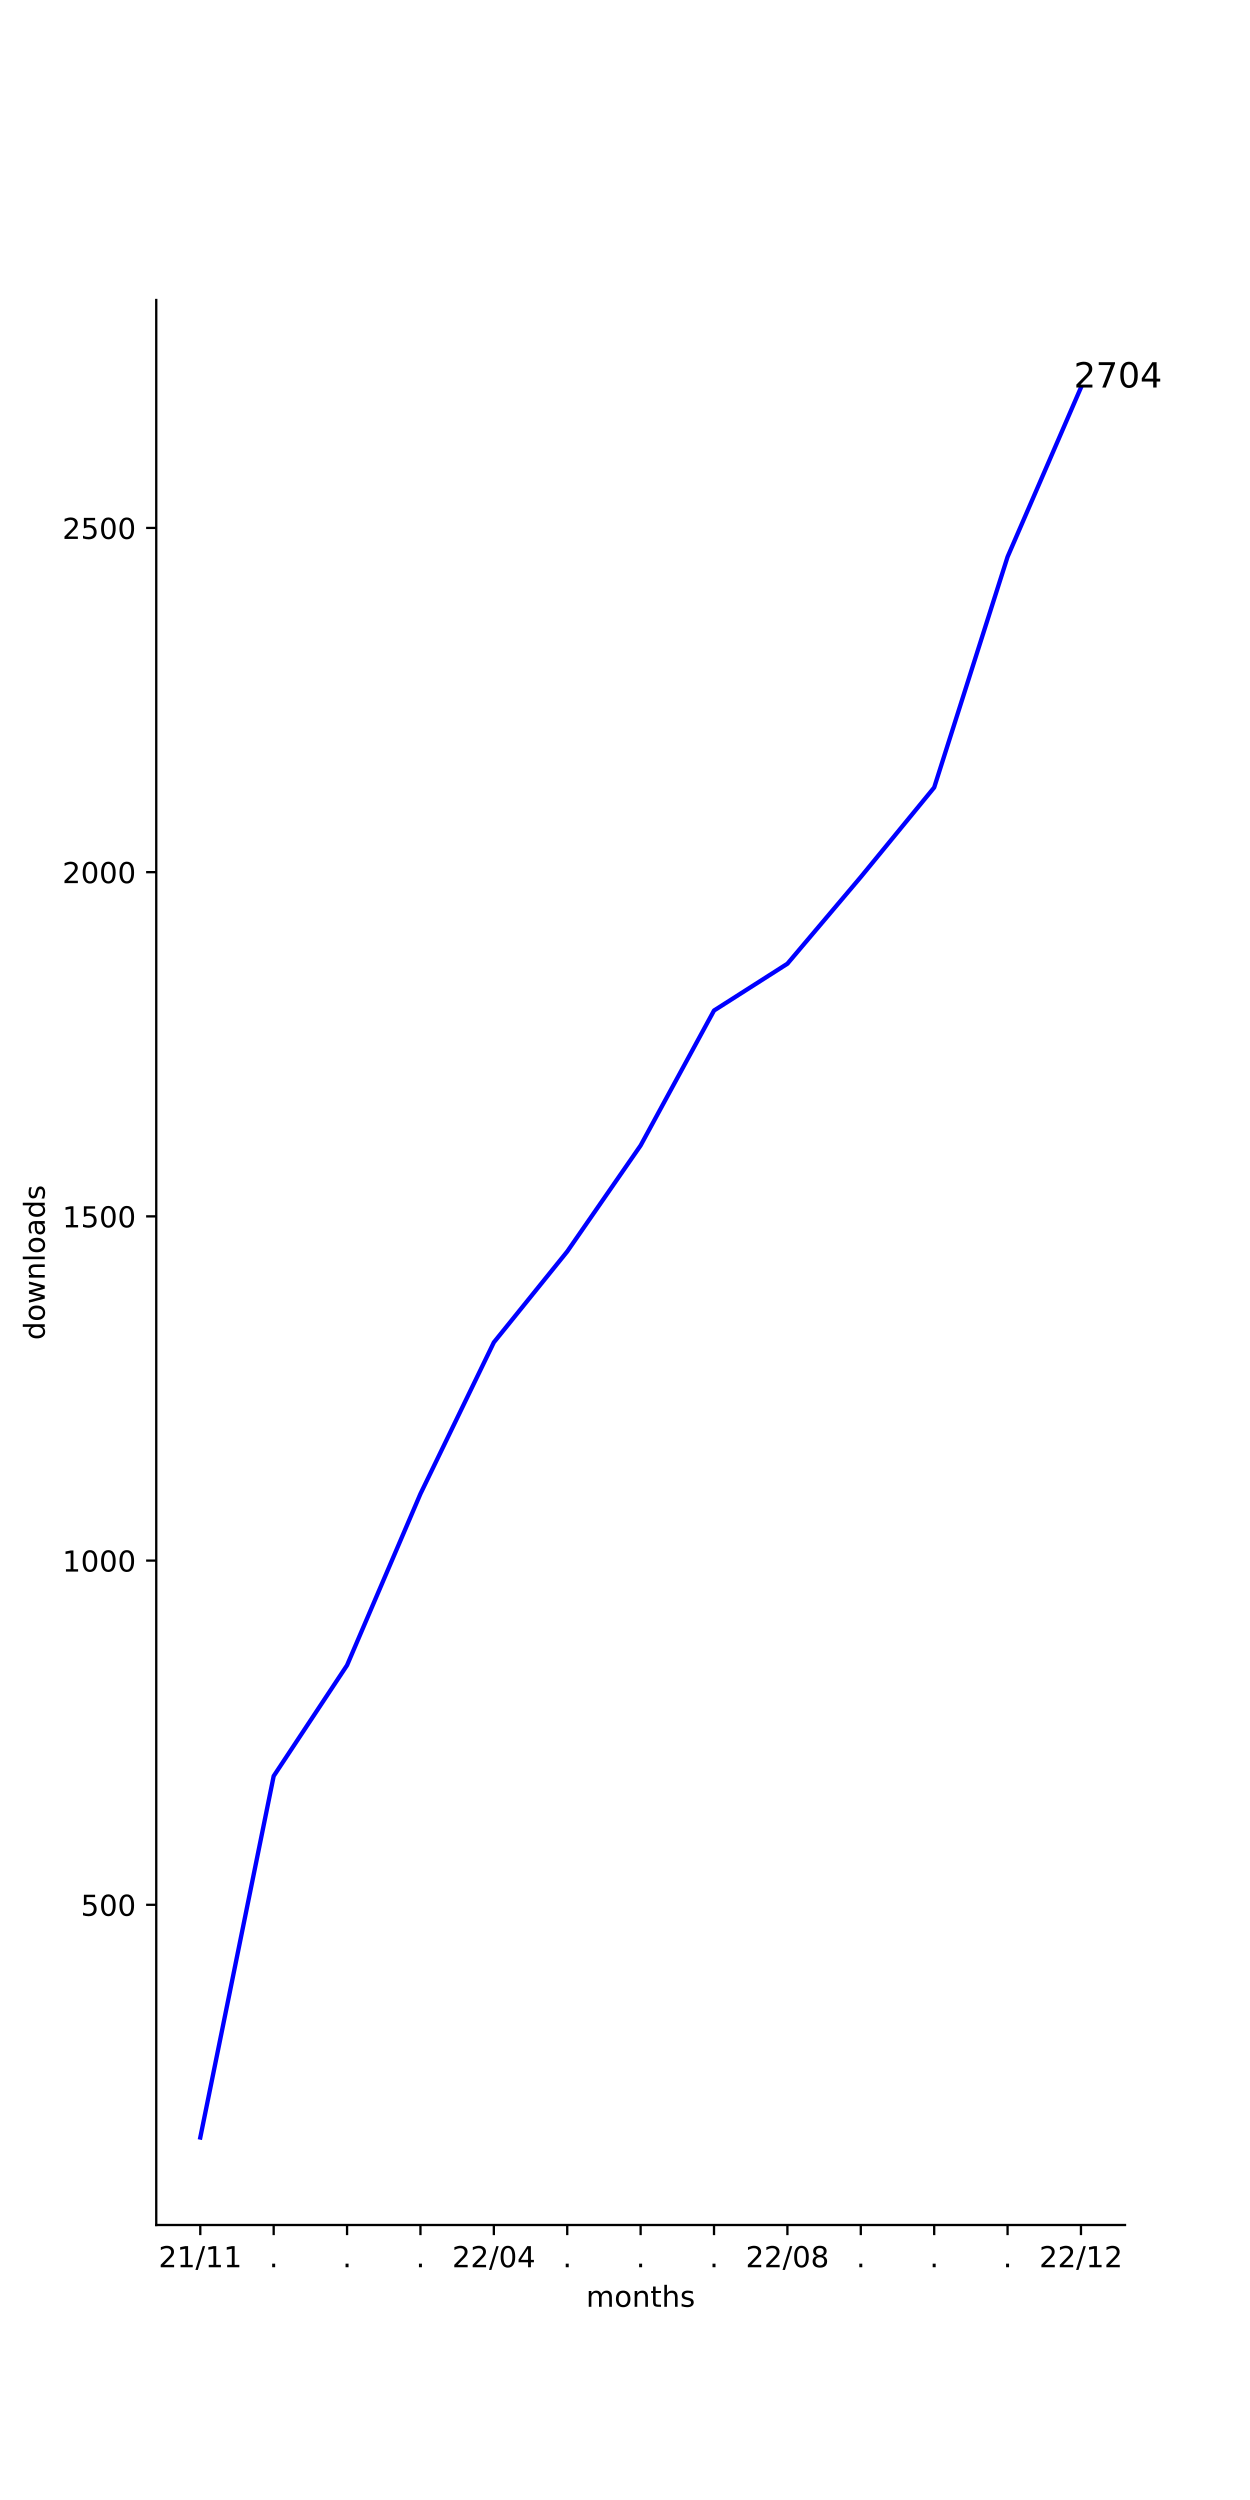
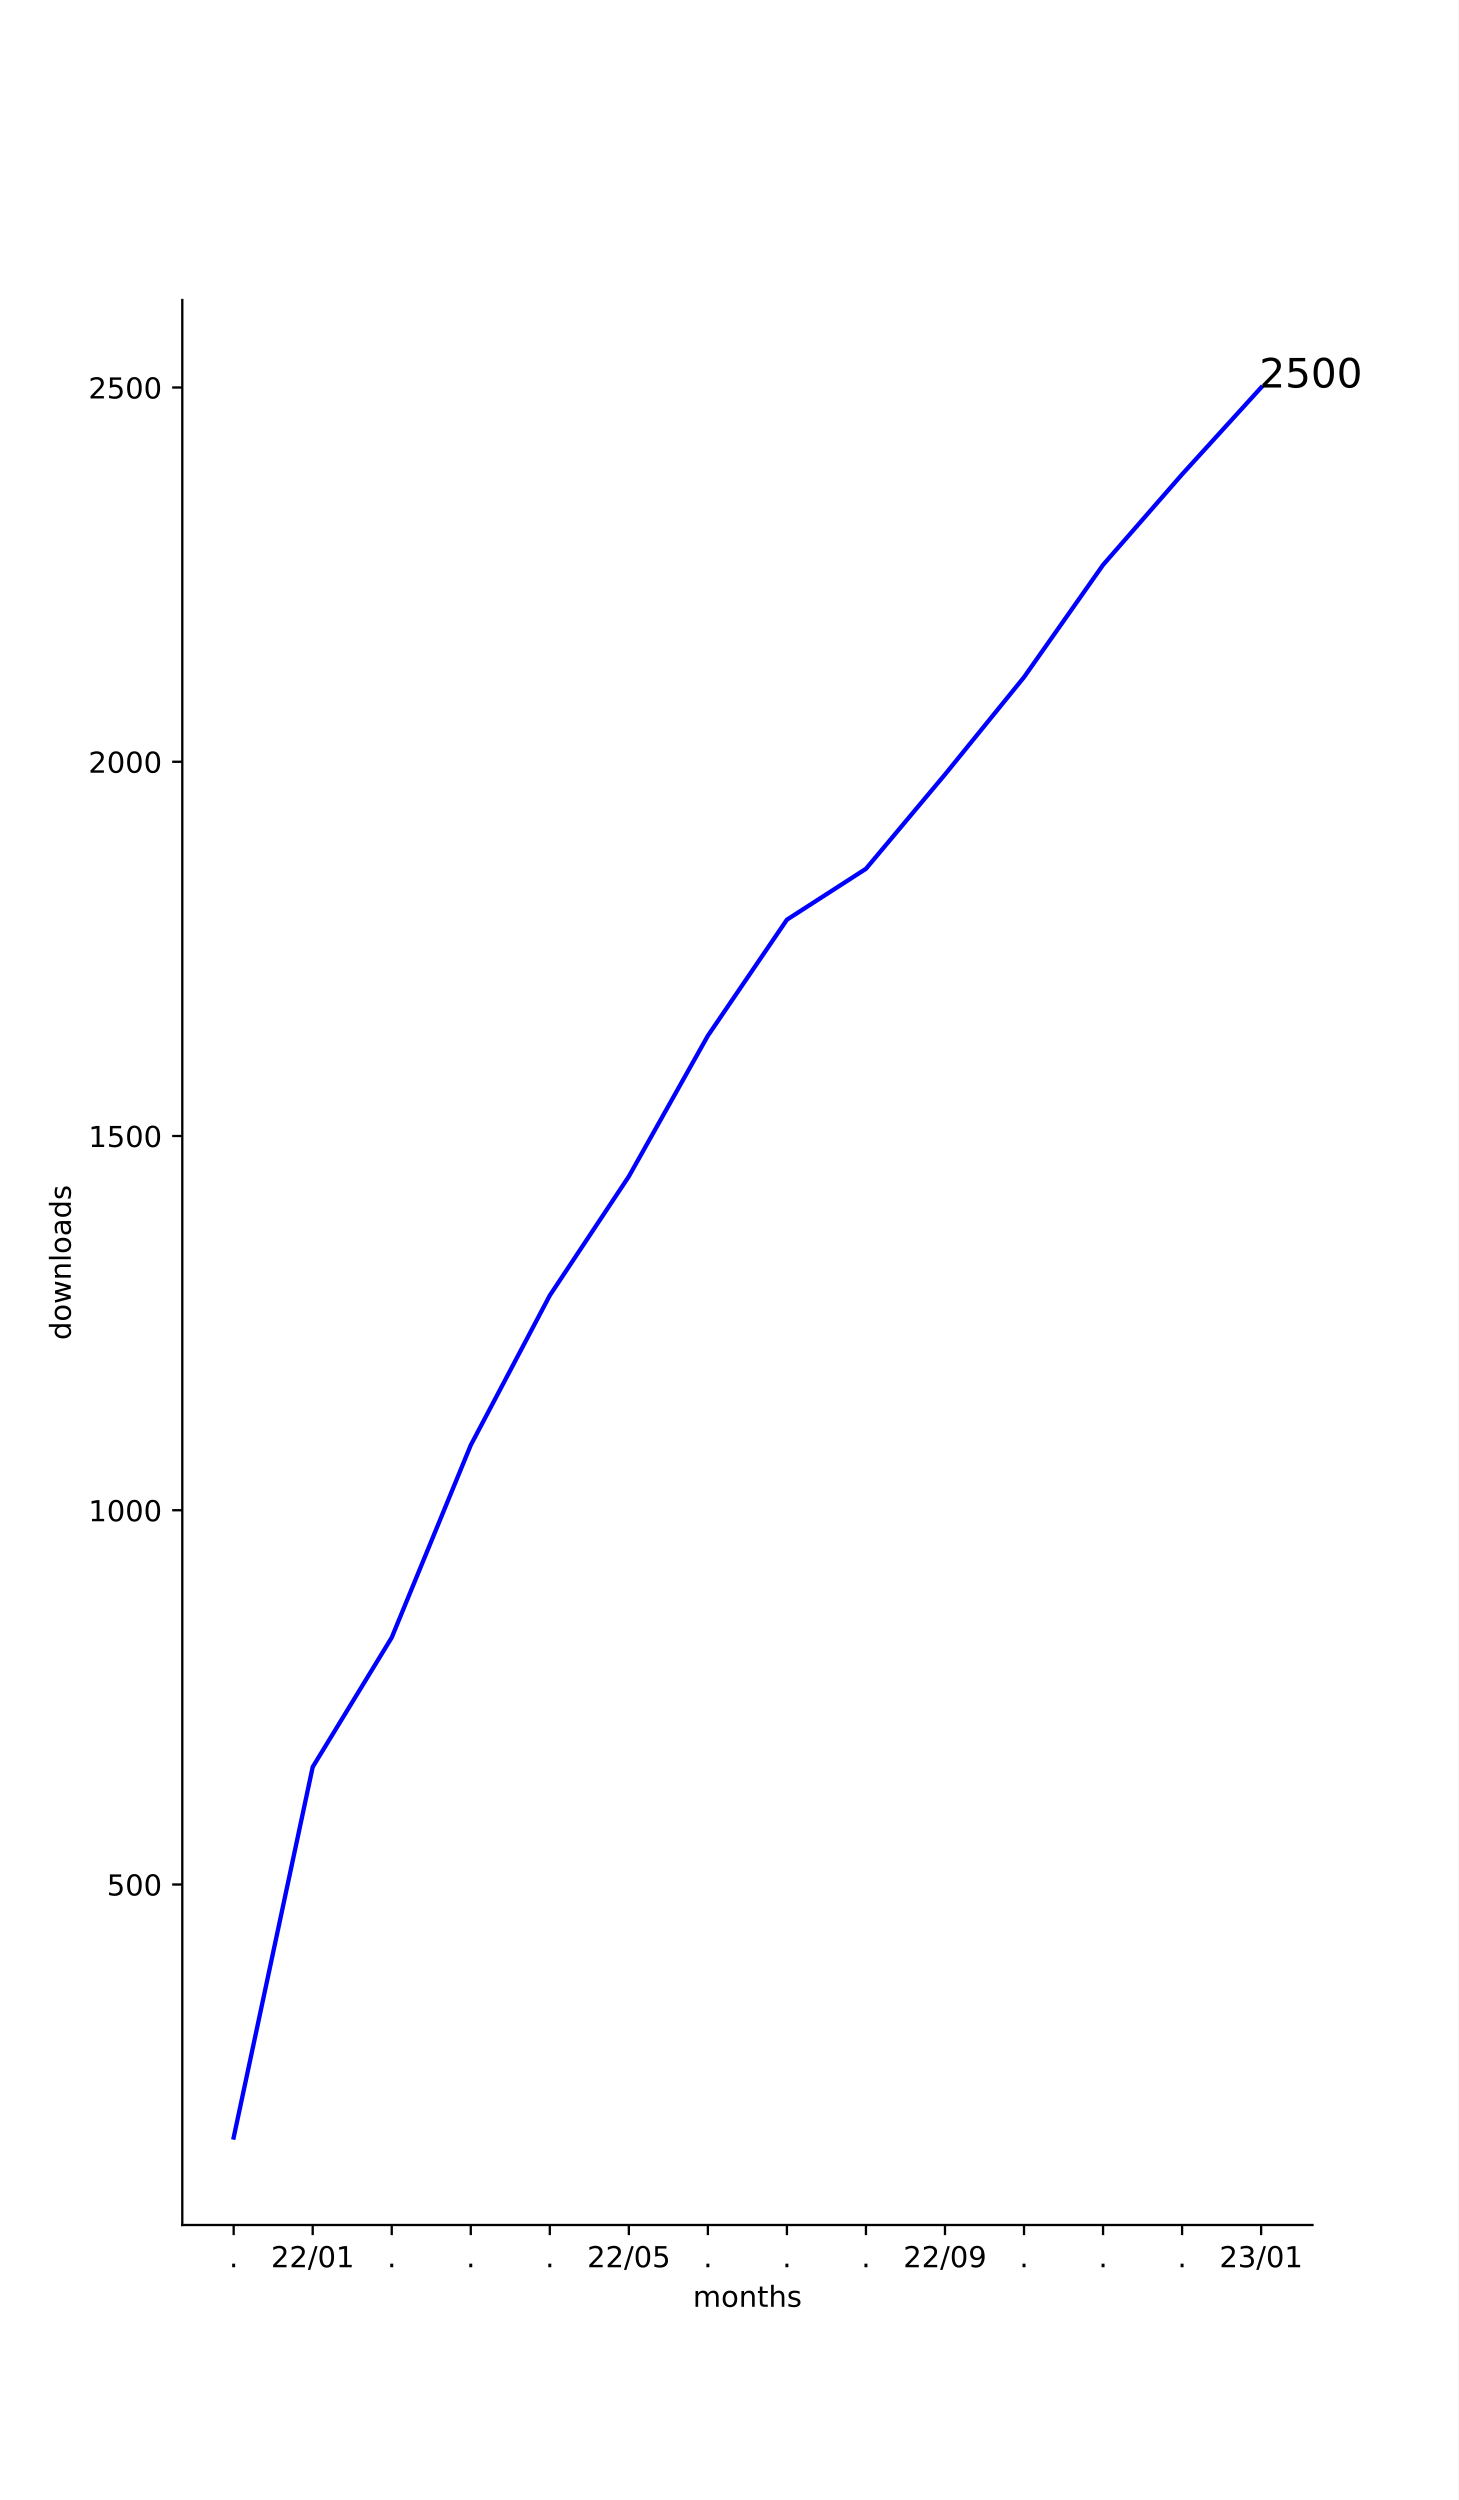
- <svg xmlns="http://www.w3.org/2000/svg" xmlns:xlink="http://www.w3.org/1999/xlink" width="432pt" height="864pt" viewBox="0 0 432 864" version="1.1">
+ <svg xmlns="http://www.w3.org/2000/svg" xmlns:xlink="http://www.w3.org/1999/xlink" width="504pt" height="864pt" viewBox="0 0 504 864" version="1.1">
  <defs>
    <style type="text/css">*{stroke-linejoin: round; stroke-linecap: butt}</style>
  </defs>
  <g id="figure_1">
    <g id="patch_1">
-       <path d="M 0 864  L 432 864  L 432 0  L 0 0  z " style="fill: #ffffff" />
+       <path d="M 0 864  L 504 864  L 504 0  L 0 0  z " style="fill: #ffffff" />
    </g>
    <g id="axes_1">
      <g id="patch_2">
-         <path d="M 54 768.96  L 388.8 768.96  L 388.8 103.68  L 54 103.68  z " style="fill: #ffffff" />
+         <path d="M 63 768.96  L 453.6 768.96  L 453.6 103.68  L 63 103.68  z " style="fill: #ffffff" />
      </g>
      <g id="matplotlib.axis_1">
        <g id="xtick_1">
          <g id="line2d_1">
            <defs>
-               <path id="m76253a4f45" d="M 0 0  L 0 3.5  " style="stroke: #000000; stroke-width: 0.8" />
+               <path id="m5f1a5ae989" d="M 0 0  L 0 3.5  " style="stroke: #000000; stroke-width: 0.8" />
            </defs>
            <g>
-               <use xlink:href="#m76253a4f45" x="69.218" y="768.96" style="stroke: #000000; stroke-width: 0.8" />
+               <use xlink:href="#m5f1a5ae989" x="80.755" y="768.96" style="stroke: #000000; stroke-width: 0.8" />
            </g>
          </g>
          <g id="text_1">
-             <g transform="translate(54.80881 783.5584)scale(0.1 -0.1)">
-               <defs>
-                 <path id="DejaVuSans-32" d="M 1228 531  L 3431 531  L 3431 0  L 469 0  L 469 531  Q 828 903 1448 1529  Q 2069 2156 2228 2338  Q 2531 2678 2651 2914  Q 2772 3150 2772 3378  Q 2772 3750 2511 3984  Q 2250 4219 1831 4219  Q 1534 4219 1204 4116  Q 875 4013 500 3803  L 500 4441  Q 881 4594 1212 4672  Q 1544 4750 1819 4750  Q 2544 4750 2975 4387  Q 3406 4025 3406 3419  Q 3406 3131 3298 2873  Q 3191 2616 2906 2266  Q 2828 2175 2409 1742  Q 1991 1309 1228 531  z " transform="scale(0.015625)" />
-                 <path id="DejaVuSans-31" d="M 794 531  L 1825 531  L 1825 4091  L 703 3866  L 703 4441  L 1819 4666  L 2450 4666  L 2450 531  L 3481 531  L 3481 0  L 794 0  L 794 531  z " transform="scale(0.015625)" />
-                 <path id="DejaVuSans-2f" d="M 1625 4666  L 2156 4666  L 531 -594  L 0 -594  L 1625 4666  z " transform="scale(0.015625)" />
-               </defs>
-               <use xlink:href="#DejaVuSans-32" />
-               <use xlink:href="#DejaVuSans-31" x="63.623" />
-               <use xlink:href="#DejaVuSans-2f" x="127.246" />
-               <use xlink:href="#DejaVuSans-31" x="160.938" />
-               <use xlink:href="#DejaVuSans-31" x="224.561" />
+             <g transform="translate(79.16548 783.5584)scale(0.1 -0.1)">
+               <defs>
+                 <path id="DejaVuSans-2e" d="M 684 794  L 1344 794  L 1344 0  L 684 0  L 684 794  z " transform="scale(0.015625)" />
+               </defs>
+               <use xlink:href="#DejaVuSans-2e" />
            </g>
          </g>
        </g>
        <g id="xtick_2">
          <g id="line2d_2">
            <g>
-               <use xlink:href="#m76253a4f45" x="94.582" y="768.96" style="stroke: #000000; stroke-width: 0.8" />
+               <use xlink:href="#m5f1a5ae989" x="108.069" y="768.96" style="stroke: #000000; stroke-width: 0.8" />
            </g>
          </g>
          <g id="text_2">
-             <g transform="translate(92.99276 783.5584)scale(0.1 -0.1)">
-               <defs>
-                 <path id="DejaVuSans-2e" d="M 684 794  L 1344 794  L 1344 0  L 684 0  L 684 794  z " transform="scale(0.015625)" />
-               </defs>
-               <use xlink:href="#DejaVuSans-2e" />
-             </g>
-           </g>
-         </g>
-         <g id="xtick_3">
-           <g id="line2d_3">
-             <g>
-               <use xlink:href="#m76253a4f45" x="119.945" y="768.96" style="stroke: #000000; stroke-width: 0.8" />
-             </g>
-           </g>
-           <g id="text_3">
-             <g transform="translate(118.3564 783.5584)scale(0.1 -0.1)">
-               <use xlink:href="#DejaVuSans-2e" />
-             </g>
-           </g>
-         </g>
-         <g id="xtick_4">
-           <g id="line2d_4">
-             <g>
-               <use xlink:href="#m76253a4f45" x="145.309" y="768.96" style="stroke: #000000; stroke-width: 0.8" />
-             </g>
-           </g>
-           <g id="text_4">
-             <g transform="translate(143.72 783.5584)scale(0.1 -0.1)">
-               <use xlink:href="#DejaVuSans-2e" />
-             </g>
-           </g>
-         </g>
-         <g id="xtick_5">
-           <g id="line2d_5">
-             <g>
-               <use xlink:href="#m76253a4f45" x="170.673" y="768.96" style="stroke: #000000; stroke-width: 0.8" />
-             </g>
-           </g>
-           <g id="text_5">
-             <g transform="translate(156.2634 783.5584)scale(0.1 -0.1)">
-               <defs>
+             <g transform="translate(93.65986 783.5584)scale(0.1 -0.1)">
+               <defs>
+                 <path id="DejaVuSans-32" d="M 1228 531  L 3431 531  L 3431 0  L 469 0  L 469 531  Q 828 903 1448 1529  Q 2069 2156 2228 2338  Q 2531 2678 2651 2914  Q 2772 3150 2772 3378  Q 2772 3750 2511 3984  Q 2250 4219 1831 4219  Q 1534 4219 1204 4116  Q 875 4013 500 3803  L 500 4441  Q 881 4594 1212 4672  Q 1544 4750 1819 4750  Q 2544 4750 2975 4387  Q 3406 4025 3406 3419  Q 3406 3131 3298 2873  Q 3191 2616 2906 2266  Q 2828 2175 2409 1742  Q 1991 1309 1228 531  z " transform="scale(0.015625)" />
+                 <path id="DejaVuSans-2f" d="M 1625 4666  L 2156 4666  L 531 -594  L 0 -594  L 1625 4666  z " transform="scale(0.015625)" />
                <path id="DejaVuSans-30" d="M 2034 4250  Q 1547 4250 1301 3770  Q 1056 3291 1056 2328  Q 1056 1369 1301 889  Q 1547 409 2034 409  Q 2525 409 2770 889  Q 3016 1369 3016 2328  Q 3016 3291 2770 3770  Q 2525 4250 2034 4250  z M 2034 4750  Q 2819 4750 3233 4129  Q 3647 3509 3647 2328  Q 3647 1150 3233 529  Q 2819 -91 2034 -91  Q 1250 -91 836 529  Q 422 1150 422 2328  Q 422 3509 836 4129  Q 1250 4750 2034 4750  z " transform="scale(0.015625)" />
-                 <path id="DejaVuSans-34" d="M 2419 4116  L 825 1625  L 2419 1625  L 2419 4116  z M 2253 4666  L 3047 4666  L 3047 1625  L 3713 1625  L 3713 1100  L 3047 1100  L 3047 0  L 2419 0  L 2419 1100  L 313 1100  L 313 1709  L 2253 4666  z " transform="scale(0.015625)" />
+                 <path id="DejaVuSans-31" d="M 794 531  L 1825 531  L 1825 4091  L 703 3866  L 703 4441  L 1819 4666  L 2450 4666  L 2450 531  L 3481 531  L 3481 0  L 794 0  L 794 531  z " transform="scale(0.015625)" />
              </defs>
              <use xlink:href="#DejaVuSans-32" />
              <use xlink:href="#DejaVuSans-32" x="63.623" />
              <use xlink:href="#DejaVuSans-2f" x="127.246" />
              <use xlink:href="#DejaVuSans-30" x="160.938" />
-               <use xlink:href="#DejaVuSans-34" x="224.561" />
+               <use xlink:href="#DejaVuSans-31" x="224.561" />
+             </g>
+           </g>
+         </g>
+         <g id="xtick_3">
+           <g id="line2d_3">
+             <g>
+               <use xlink:href="#m5f1a5ae989" x="135.384" y="768.96" style="stroke: #000000; stroke-width: 0.8" />
+             </g>
+           </g>
+           <g id="text_3">
+             <g transform="translate(133.7949 783.5584)scale(0.1 -0.1)">
+               <use xlink:href="#DejaVuSans-2e" />
+             </g>
+           </g>
+         </g>
+         <g id="xtick_4">
+           <g id="line2d_4">
+             <g>
+               <use xlink:href="#m5f1a5ae989" x="162.699" y="768.96" style="stroke: #000000; stroke-width: 0.8" />
+             </g>
+           </g>
+           <g id="text_4">
+             <g transform="translate(161.1095 783.5584)scale(0.1 -0.1)">
+               <use xlink:href="#DejaVuSans-2e" />
+             </g>
+           </g>
+         </g>
+         <g id="xtick_5">
+           <g id="line2d_5">
+             <g>
+               <use xlink:href="#m5f1a5ae989" x="190.013" y="768.96" style="stroke: #000000; stroke-width: 0.8" />
+             </g>
+           </g>
+           <g id="text_5">
+             <g transform="translate(188.4242 783.5584)scale(0.1 -0.1)">
+               <use xlink:href="#DejaVuSans-2e" />
            </g>
          </g>
        </g>
        <g id="xtick_6">
          <g id="line2d_6">
            <g>
-               <use xlink:href="#m76253a4f45" x="196.036" y="768.96" style="stroke: #000000; stroke-width: 0.8" />
+               <use xlink:href="#m5f1a5ae989" x="217.328" y="768.96" style="stroke: #000000; stroke-width: 0.8" />
            </g>
          </g>
          <g id="text_6">
-             <g transform="translate(194.4473 783.5584)scale(0.1 -0.1)">
-               <use xlink:href="#DejaVuSans-2e" />
-             </g>
-           </g>
-         </g>
-         <g id="xtick_7">
-           <g id="line2d_7">
-             <g>
-               <use xlink:href="#m76253a4f45" x="221.4" y="768.96" style="stroke: #000000; stroke-width: 0.8" />
-             </g>
-           </g>
-           <g id="text_7">
-             <g transform="translate(219.8109 783.5584)scale(0.1 -0.1)">
-               <use xlink:href="#DejaVuSans-2e" />
-             </g>
-           </g>
-         </g>
-         <g id="xtick_8">
-           <g id="line2d_8">
-             <g>
-               <use xlink:href="#m76253a4f45" x="246.764" y="768.96" style="stroke: #000000; stroke-width: 0.8" />
-             </g>
-           </g>
-           <g id="text_8">
-             <g transform="translate(245.1746 783.5584)scale(0.1 -0.1)">
-               <use xlink:href="#DejaVuSans-2e" />
-             </g>
-           </g>
-         </g>
-         <g id="xtick_9">
-           <g id="line2d_9">
-             <g>
-               <use xlink:href="#m76253a4f45" x="272.127" y="768.96" style="stroke: #000000; stroke-width: 0.8" />
-             </g>
-           </g>
-           <g id="text_9">
-             <g transform="translate(257.7179 783.5584)scale(0.1 -0.1)">
-               <defs>
-                 <path id="DejaVuSans-38" d="M 2034 2216  Q 1584 2216 1326 1975  Q 1069 1734 1069 1313  Q 1069 891 1326 650  Q 1584 409 2034 409  Q 2484 409 2743 651  Q 3003 894 3003 1313  Q 3003 1734 2745 1975  Q 2488 2216 2034 2216  z M 1403 2484  Q 997 2584 770 2862  Q 544 3141 544 3541  Q 544 4100 942 4425  Q 1341 4750 2034 4750  Q 2731 4750 3128 4425  Q 3525 4100 3525 3541  Q 3525 3141 3298 2862  Q 3072 2584 2669 2484  Q 3125 2378 3379 2068  Q 3634 1759 3634 1313  Q 3634 634 3220 271  Q 2806 -91 2034 -91  Q 1263 -91 848 271  Q 434 634 434 1313  Q 434 1759 690 2068  Q 947 2378 1403 2484  z M 1172 3481  Q 1172 3119 1398 2916  Q 1625 2713 2034 2713  Q 2441 2713 2670 2916  Q 2900 3119 2900 3481  Q 2900 3844 2670 4047  Q 2441 4250 2034 4250  Q 1625 4250 1398 4047  Q 1172 3844 1172 3481  z " transform="scale(0.015625)" />
+             <g transform="translate(202.9186 783.5584)scale(0.1 -0.1)">
+               <defs>
+                 <path id="DejaVuSans-35" d="M 691 4666  L 3169 4666  L 3169 4134  L 1269 4134  L 1269 2991  Q 1406 3038 1543 3061  Q 1681 3084 1819 3084  Q 2600 3084 3056 2656  Q 3513 2228 3513 1497  Q 3513 744 3044 326  Q 2575 -91 1722 -91  Q 1428 -91 1123 -41  Q 819 9 494 109  L 494 744  Q 775 591 1075 516  Q 1375 441 1709 441  Q 2250 441 2565 725  Q 2881 1009 2881 1497  Q 2881 1984 2565 2268  Q 2250 2553 1709 2553  Q 1456 2553 1204 2497  Q 953 2441 691 2322  L 691 4666  z " transform="scale(0.015625)" />
              </defs>
              <use xlink:href="#DejaVuSans-32" />
              <use xlink:href="#DejaVuSans-32" x="63.623" />
              <use xlink:href="#DejaVuSans-2f" x="127.246" />
              <use xlink:href="#DejaVuSans-30" x="160.938" />
-               <use xlink:href="#DejaVuSans-38" x="224.561" />
+               <use xlink:href="#DejaVuSans-35" x="224.561" />
+             </g>
+           </g>
+         </g>
+         <g id="xtick_7">
+           <g id="line2d_7">
+             <g>
+               <use xlink:href="#m5f1a5ae989" x="244.643" y="768.96" style="stroke: #000000; stroke-width: 0.8" />
+             </g>
+           </g>
+           <g id="text_7">
+             <g transform="translate(243.0536 783.5584)scale(0.1 -0.1)">
+               <use xlink:href="#DejaVuSans-2e" />
+             </g>
+           </g>
+         </g>
+         <g id="xtick_8">
+           <g id="line2d_8">
+             <g>
+               <use xlink:href="#m5f1a5ae989" x="271.957" y="768.96" style="stroke: #000000; stroke-width: 0.8" />
+             </g>
+           </g>
+           <g id="text_8">
+             <g transform="translate(270.3683 783.5584)scale(0.1 -0.1)">
+               <use xlink:href="#DejaVuSans-2e" />
+             </g>
+           </g>
+         </g>
+         <g id="xtick_9">
+           <g id="line2d_9">
+             <g>
+               <use xlink:href="#m5f1a5ae989" x="299.272" y="768.96" style="stroke: #000000; stroke-width: 0.8" />
+             </g>
+           </g>
+           <g id="text_9">
+             <g transform="translate(297.683 783.5584)scale(0.1 -0.1)">
+               <use xlink:href="#DejaVuSans-2e" />
            </g>
          </g>
        </g>
        <g id="xtick_10">
          <g id="line2d_10">
            <g>
-               <use xlink:href="#m76253a4f45" x="297.491" y="768.96" style="stroke: #000000; stroke-width: 0.8" />
+               <use xlink:href="#m5f1a5ae989" x="326.587" y="768.96" style="stroke: #000000; stroke-width: 0.8" />
            </g>
          </g>
          <g id="text_10">
-             <g transform="translate(295.9018 783.5584)scale(0.1 -0.1)">
-               <use xlink:href="#DejaVuSans-2e" />
+             <g transform="translate(312.1773 783.5584)scale(0.1 -0.1)">
+               <defs>
+                 <path id="DejaVuSans-39" d="M 703 97  L 703 672  Q 941 559 1184 500  Q 1428 441 1663 441  Q 2288 441 2617 861  Q 2947 1281 2994 2138  Q 2813 1869 2534 1725  Q 2256 1581 1919 1581  Q 1219 1581 811 2004  Q 403 2428 403 3163  Q 403 3881 828 4315  Q 1253 4750 1959 4750  Q 2769 4750 3195 4129  Q 3622 3509 3622 2328  Q 3622 1225 3098 567  Q 2575 -91 1691 -91  Q 1453 -91 1209 -44  Q 966 3 703 97  z M 1959 2075  Q 2384 2075 2632 2365  Q 2881 2656 2881 3163  Q 2881 3666 2632 3958  Q 2384 4250 1959 4250  Q 1534 4250 1286 3958  Q 1038 3666 1038 3163  Q 1038 2656 1286 2365  Q 1534 2075 1959 2075  z " transform="scale(0.015625)" />
+               </defs>
+               <use xlink:href="#DejaVuSans-32" />
+               <use xlink:href="#DejaVuSans-32" x="63.623" />
+               <use xlink:href="#DejaVuSans-2f" x="127.246" />
+               <use xlink:href="#DejaVuSans-30" x="160.938" />
+               <use xlink:href="#DejaVuSans-39" x="224.561" />
            </g>
          </g>
        </g>
        <g id="xtick_11">
          <g id="line2d_11">
            <g>
-               <use xlink:href="#m76253a4f45" x="322.855" y="768.96" style="stroke: #000000; stroke-width: 0.8" />
+               <use xlink:href="#m5f1a5ae989" x="353.901" y="768.96" style="stroke: #000000; stroke-width: 0.8" />
            </g>
          </g>
          <g id="text_11">
-             <g transform="translate(321.2655 783.5584)scale(0.1 -0.1)">
+             <g transform="translate(352.3123 783.5584)scale(0.1 -0.1)">
              <use xlink:href="#DejaVuSans-2e" />
            </g>
          </g>
        </g>
        <g id="xtick_12">
          <g id="line2d_12">
            <g>
-               <use xlink:href="#m76253a4f45" x="348.218" y="768.96" style="stroke: #000000; stroke-width: 0.8" />
+               <use xlink:href="#m5f1a5ae989" x="381.216" y="768.96" style="stroke: #000000; stroke-width: 0.8" />
            </g>
          </g>
          <g id="text_12">
-             <g transform="translate(346.6291 783.5584)scale(0.1 -0.1)">
+             <g transform="translate(379.627 783.5584)scale(0.1 -0.1)">
              <use xlink:href="#DejaVuSans-2e" />
            </g>
          </g>
        </g>
        <g id="xtick_13">
          <g id="line2d_13">
            <g>
-               <use xlink:href="#m76253a4f45" x="373.582" y="768.96" style="stroke: #000000; stroke-width: 0.8" />
+               <use xlink:href="#m5f1a5ae989" x="408.531" y="768.96" style="stroke: #000000; stroke-width: 0.8" />
            </g>
          </g>
          <g id="text_13">
-             <g transform="translate(359.1724 783.5584)scale(0.1 -0.1)">
-               <use xlink:href="#DejaVuSans-32" />
-               <use xlink:href="#DejaVuSans-32" x="63.623" />
+             <g transform="translate(406.9417 783.5584)scale(0.1 -0.1)">
+               <use xlink:href="#DejaVuSans-2e" />
+             </g>
+           </g>
+         </g>
+         <g id="xtick_14">
+           <g id="line2d_14">
+             <g>
+               <use xlink:href="#m5f1a5ae989" x="435.845" y="768.96" style="stroke: #000000; stroke-width: 0.8" />
+             </g>
+           </g>
+           <g id="text_14">
+             <g transform="translate(421.4361 783.5584)scale(0.1 -0.1)">
+               <defs>
+                 <path id="DejaVuSans-33" d="M 2597 2516  Q 3050 2419 3304 2112  Q 3559 1806 3559 1356  Q 3559 666 3084 287  Q 2609 -91 1734 -91  Q 1441 -91 1130 -33  Q 819 25 488 141  L 488 750  Q 750 597 1062 519  Q 1375 441 1716 441  Q 2309 441 2620 675  Q 2931 909 2931 1356  Q 2931 1769 2642 2001  Q 2353 2234 1838 2234  L 1294 2234  L 1294 2753  L 1863 2753  Q 2328 2753 2575 2939  Q 2822 3125 2822 3475  Q 2822 3834 2567 4026  Q 2313 4219 1838 4219  Q 1578 4219 1281 4162  Q 984 4106 628 3988  L 628 4550  Q 988 4650 1302 4700  Q 1616 4750 1894 4750  Q 2613 4750 3031 4423  Q 3450 4097 3450 3541  Q 3450 3153 3228 2886  Q 3006 2619 2597 2516  z " transform="scale(0.015625)" />
+               </defs>
+               <use xlink:href="#DejaVuSans-32" />
+               <use xlink:href="#DejaVuSans-33" x="63.623" />
              <use xlink:href="#DejaVuSans-2f" x="127.246" />
-               <use xlink:href="#DejaVuSans-31" x="160.938" />
-               <use xlink:href="#DejaVuSans-32" x="224.561" />
-             </g>
-           </g>
-         </g>
-         <g id="text_14">
-           <g transform="translate(202.568 797.2366)scale(0.1 -0.1)">
+               <use xlink:href="#DejaVuSans-30" x="160.938" />
+               <use xlink:href="#DejaVuSans-31" x="224.561" />
+             </g>
+           </g>
+         </g>
+         <g id="text_15">
+           <g transform="translate(239.468 797.2366)scale(0.1 -0.1)">
            <defs>
              <path id="DejaVuSans-6d" d="M 3328 2828  Q 3544 3216 3844 3400  Q 4144 3584 4550 3584  Q 5097 3584 5394 3201  Q 5691 2819 5691 2113  L 5691 0  L 5113 0  L 5113 2094  Q 5113 2597 4934 2840  Q 4756 3084 4391 3084  Q 3944 3084 3684 2787  Q 3425 2491 3425 1978  L 3425 0  L 2847 0  L 2847 2094  Q 2847 2600 2669 2842  Q 2491 3084 2119 3084  Q 1678 3084 1418 2786  Q 1159 2488 1159 1978  L 1159 0  L 581 0  L 581 3500  L 1159 3500  L 1159 2956  Q 1356 3278 1631 3431  Q 1906 3584 2284 3584  Q 2666 3584 2933 3390  Q 3200 3197 3328 2828  z " transform="scale(0.015625)" />
              <path id="DejaVuSans-6f" d="M 1959 3097  Q 1497 3097 1228 2736  Q 959 2375 959 1747  Q 959 1119 1226 758  Q 1494 397 1959 397  Q 2419 397 2687 759  Q 2956 1122 2956 1747  Q 2956 2369 2687 2733  Q 2419 3097 1959 3097  z M 1959 3584  Q 2709 3584 3137 3096  Q 3566 2609 3566 1747  Q 3566 888 3137 398  Q 2709 -91 1959 -91  Q 1206 -91 779 398  Q 353 888 353 1747  Q 353 2609 779 3096  Q 1206 3584 1959 3584  z " transform="scale(0.015625)" />
              <path id="DejaVuSans-6e" d="M 3513 2113  L 3513 0  L 2938 0  L 2938 2094  Q 2938 2591 2744 2837  Q 2550 3084 2163 3084  Q 1697 3084 1428 2787  Q 1159 2491 1159 1978  L 1159 0  L 581 0  L 581 3500  L 1159 3500  L 1159 2956  Q 1366 3272 1645 3428  Q 1925 3584 2291 3584  Q 2894 3584 3203 3211  Q 3513 2838 3513 2113  z " transform="scale(0.015625)" />
              <path id="DejaVuSans-74" d="M 1172 4494  L 1172 3500  L 2356 3500  L 2356 3053  L 1172 3053  L 1172 1153  Q 1172 725 1289 603  Q 1406 481 1766 481  L 2356 481  L 2356 0  L 1766 0  Q 1100 0 847 248  Q 594 497 594 1153  L 594 3053  L 172 3053  L 172 3500  L 594 3500  L 594 4494  L 1172 4494  z " transform="scale(0.015625)" />
              <path id="DejaVuSans-68" d="M 3513 2113  L 3513 0  L 2938 0  L 2938 2094  Q 2938 2591 2744 2837  Q 2550 3084 2163 3084  Q 1697 3084 1428 2787  Q 1159 2491 1159 1978  L 1159 0  L 581 0  L 581 4863  L 1159 4863  L 1159 2956  Q 1366 3272 1645 3428  Q 1925 3584 2291 3584  Q 2894 3584 3203 3211  Q 3513 2838 3513 2113  z " transform="scale(0.015625)" />
              <path id="DejaVuSans-73" d="M 2834 3397  L 2834 2853  Q 2591 2978 2328 3040  Q 2066 3103 1784 3103  Q 1356 3103 1142 2972  Q 928 2841 928 2578  Q 928 2378 1081 2264  Q 1234 2150 1697 2047  L 1894 2003  Q 2506 1872 2764 1633  Q 3022 1394 3022 966  Q 3022 478 2636 193  Q 2250 -91 1575 -91  Q 1294 -91 989 -36  Q 684 19 347 128  L 347 722  Q 666 556 975 473  Q 1284 391 1588 391  Q 1994 391 2212 530  Q 2431 669 2431 922  Q 2431 1156 2273 1281  Q 2116 1406 1581 1522  L 1381 1569  Q 847 1681 609 1914  Q 372 2147 372 2553  Q 372 3047 722 3315  Q 1072 3584 1716 3584  Q 2034 3584 2315 3537  Q 2597 3491 2834 3397  z " transform="scale(0.015625)" />
            </defs>
            <use xlink:href="#DejaVuSans-6d" />
            <use xlink:href="#DejaVuSans-6f" x="97.412" />
            <use xlink:href="#DejaVuSans-6e" x="158.594" />
            <use xlink:href="#DejaVuSans-74" x="221.973" />
            <use xlink:href="#DejaVuSans-68" x="261.182" />
            <use xlink:href="#DejaVuSans-73" x="324.561" />
          </g>
        </g>
      </g>
      <g id="matplotlib.axis_2">
        <g id="ytick_1">
-           <g id="line2d_14">
+           <g id="line2d_15">
            <defs>
-               <path id="m2d3222ad8a" d="M 0 0  L -3.5 0  " style="stroke: #000000; stroke-width: 0.8" />
+               <path id="m8cdc53120c" d="M 0 0  L -3.5 0  " style="stroke: #000000; stroke-width: 0.8" />
            </defs>
            <g>
-               <use xlink:href="#m2d3222ad8a" x="54" y="658.302" style="stroke: #000000; stroke-width: 0.8" />
-             </g>
-           </g>
-           <g id="text_15">
-             <g transform="translate(27.9125 662.1013)scale(0.1 -0.1)">
-               <defs>
-                 <path id="DejaVuSans-35" d="M 691 4666  L 3169 4666  L 3169 4134  L 1269 4134  L 1269 2991  Q 1406 3038 1543 3061  Q 1681 3084 1819 3084  Q 2600 3084 3056 2656  Q 3513 2228 3513 1497  Q 3513 744 3044 326  Q 2575 -91 1722 -91  Q 1428 -91 1123 -41  Q 819 9 494 109  L 494 744  Q 775 591 1075 516  Q 1375 441 1709 441  Q 2250 441 2565 725  Q 2881 1009 2881 1497  Q 2881 1984 2565 2268  Q 2250 2553 1709 2553  Q 1456 2553 1204 2497  Q 953 2441 691 2322  L 691 4666  z " transform="scale(0.015625)" />
-               </defs>
+               <use xlink:href="#m8cdc53120c" x="63" y="651.285" style="stroke: #000000; stroke-width: 0.8" />
+             </g>
+           </g>
+           <g id="text_16">
+             <g transform="translate(36.9125 655.0845)scale(0.1 -0.1)">
              <use xlink:href="#DejaVuSans-35" />
              <use xlink:href="#DejaVuSans-30" x="63.623" />
              <use xlink:href="#DejaVuSans-30" x="127.246" />
            </g>
          </g>
        </g>
        <g id="ytick_2">
-           <g id="line2d_15">
-             <g>
-               <use xlink:href="#m2d3222ad8a" x="54" y="539.341" style="stroke: #000000; stroke-width: 0.8" />
-             </g>
-           </g>
-           <g id="text_16">
-             <g transform="translate(21.55 543.1398)scale(0.1 -0.1)">
+           <g id="line2d_16">
+             <g>
+               <use xlink:href="#m8cdc53120c" x="63" y="521.944" style="stroke: #000000; stroke-width: 0.8" />
+             </g>
+           </g>
+           <g id="text_17">
+             <g transform="translate(30.55 525.7432)scale(0.1 -0.1)">
              <use xlink:href="#DejaVuSans-31" />
              <use xlink:href="#DejaVuSans-30" x="63.623" />
              <use xlink:href="#DejaVuSans-30" x="127.246" />
              <use xlink:href="#DejaVuSans-30" x="190.869" />
            </g>
          </g>
        </g>
        <g id="ytick_3">
-           <g id="line2d_16">
-             <g>
-               <use xlink:href="#m2d3222ad8a" x="54" y="420.379" style="stroke: #000000; stroke-width: 0.8" />
-             </g>
-           </g>
-           <g id="text_17">
-             <g transform="translate(21.55 424.1784)scale(0.1 -0.1)">
+           <g id="line2d_17">
+             <g>
+               <use xlink:href="#m8cdc53120c" x="63" y="392.603" style="stroke: #000000; stroke-width: 0.8" />
+             </g>
+           </g>
+           <g id="text_18">
+             <g transform="translate(30.55 396.4019)scale(0.1 -0.1)">
              <use xlink:href="#DejaVuSans-31" />
              <use xlink:href="#DejaVuSans-35" x="63.623" />
              <use xlink:href="#DejaVuSans-30" x="127.246" />
              <use xlink:href="#DejaVuSans-30" x="190.869" />
            </g>
          </g>
        </g>
        <g id="ytick_4">
-           <g id="line2d_17">
-             <g>
-               <use xlink:href="#m2d3222ad8a" x="54" y="301.418" style="stroke: #000000; stroke-width: 0.8" />
-             </g>
-           </g>
-           <g id="text_18">
-             <g transform="translate(21.55 305.2169)scale(0.1 -0.1)">
+           <g id="line2d_18">
+             <g>
+               <use xlink:href="#m8cdc53120c" x="63" y="263.261" style="stroke: #000000; stroke-width: 0.8" />
+             </g>
+           </g>
+           <g id="text_19">
+             <g transform="translate(30.55 267.0605)scale(0.1 -0.1)">
              <use xlink:href="#DejaVuSans-32" />
              <use xlink:href="#DejaVuSans-30" x="63.623" />
              <use xlink:href="#DejaVuSans-30" x="127.246" />
              <use xlink:href="#DejaVuSans-30" x="190.869" />
            </g>
          </g>
        </g>
        <g id="ytick_5">
-           <g id="line2d_18">
-             <g>
-               <use xlink:href="#m2d3222ad8a" x="54" y="182.456" style="stroke: #000000; stroke-width: 0.8" />
-             </g>
-           </g>
-           <g id="text_19">
-             <g transform="translate(21.55 186.2555)scale(0.1 -0.1)">
+           <g id="line2d_19">
+             <g>
+               <use xlink:href="#m8cdc53120c" x="63" y="133.92" style="stroke: #000000; stroke-width: 0.8" />
+             </g>
+           </g>
+           <g id="text_20">
+             <g transform="translate(30.55 137.7192)scale(0.1 -0.1)">
              <use xlink:href="#DejaVuSans-32" />
              <use xlink:href="#DejaVuSans-35" x="63.623" />
              <use xlink:href="#DejaVuSans-30" x="127.246" />
              <use xlink:href="#DejaVuSans-30" x="190.869" />
            </g>
          </g>
        </g>
-         <g id="text_20">
-           <g transform="translate(15.47031 463.1028)rotate(-90)scale(0.1 -0.1)">
+         <g id="text_21">
+           <g transform="translate(24.47031 463.1028)rotate(-90)scale(0.1 -0.1)">
            <defs>
              <path id="DejaVuSans-64" d="M 2906 2969  L 2906 4863  L 3481 4863  L 3481 0  L 2906 0  L 2906 525  Q 2725 213 2448 61  Q 2172 -91 1784 -91  Q 1150 -91 751 415  Q 353 922 353 1747  Q 353 2572 751 3078  Q 1150 3584 1784 3584  Q 2172 3584 2448 3432  Q 2725 3281 2906 2969  z M 947 1747  Q 947 1113 1208 752  Q 1469 391 1925 391  Q 2381 391 2643 752  Q 2906 1113 2906 1747  Q 2906 2381 2643 2742  Q 2381 3103 1925 3103  Q 1469 3103 1208 2742  Q 947 2381 947 1747  z " transform="scale(0.015625)" />
              <path id="DejaVuSans-77" d="M 269 3500  L 844 3500  L 1563 769  L 2278 3500  L 2956 3500  L 3675 769  L 4391 3500  L 4966 3500  L 4050 0  L 3372 0  L 2619 2869  L 1863 0  L 1184 0  L 269 3500  z " transform="scale(0.015625)" />
              <path id="DejaVuSans-6c" d="M 603 4863  L 1178 4863  L 1178 0  L 603 0  L 603 4863  z " transform="scale(0.015625)" />
              <path id="DejaVuSans-61" d="M 2194 1759  Q 1497 1759 1228 1600  Q 959 1441 959 1056  Q 959 750 1161 570  Q 1363 391 1709 391  Q 2188 391 2477 730  Q 2766 1069 2766 1631  L 2766 1759  L 2194 1759  z M 3341 1997  L 3341 0  L 2766 0  L 2766 531  Q 2569 213 2275 61  Q 1981 -91 1556 -91  Q 1019 -91 701 211  Q 384 513 384 1019  Q 384 1609 779 1909  Q 1175 2209 1959 2209  L 2766 2209  L 2766 2266  Q 2766 2663 2505 2880  Q 2244 3097 1772 3097  Q 1472 3097 1187 3025  Q 903 2953 641 2809  L 641 3341  Q 956 3463 1253 3523  Q 1550 3584 1831 3584  Q 2591 3584 2966 3190  Q 3341 2797 3341 1997  z " transform="scale(0.015625)" />
            </defs>
            <use xlink:href="#DejaVuSans-64" />
            <use xlink:href="#DejaVuSans-6f" x="63.477" />
            <use xlink:href="#DejaVuSans-77" x="124.658" />
            <use xlink:href="#DejaVuSans-6e" x="206.445" />
            <use xlink:href="#DejaVuSans-6c" x="269.824" />
            <use xlink:href="#DejaVuSans-6f" x="297.607" />
            <use xlink:href="#DejaVuSans-61" x="358.789" />
            <use xlink:href="#DejaVuSans-64" x="420.068" />
            <use xlink:href="#DejaVuSans-73" x="483.545" />
          </g>
        </g>
      </g>
-       <g id="line2d_19">
-         <path d="M 69.218 738.72  L 94.582 613.81  L 119.945 575.505  L 145.309 516.262  L 170.673 463.919  L 196.036 432.513  L 221.4 395.873  L 246.764 349.24  L 272.127 333.061  L 297.491 303.083  L 322.855 272.153  L 348.218 192.449  L 373.582 133.92  " clip-path="url(#p603460d249)" style="fill: none; stroke: #0000ff; stroke-width: 1.5; stroke-linecap: square" />
+       <g id="line2d_20">
+         <path d="M 80.755 738.72  L 108.069 610.672  L 135.384 565.92  L 162.699 499.439  L 190.013 447.702  L 217.328 406.571  L 244.643 357.939  L 271.957 317.843  L 299.272 300.253  L 326.587 267.659  L 353.901 234.03  L 381.216 195.228  L 408.531 163.927  L 435.845 133.92  " clip-path="url(#p1069d866e1)" style="fill: none; stroke: #0000ff; stroke-width: 1.5; stroke-linecap: square" />
      </g>
      <g id="patch_3">
-         <path d="M 54 768.96  L 54 103.68  " style="fill: none; stroke: #000000; stroke-width: 0.8; stroke-linejoin: miter; stroke-linecap: square" />
+         <path d="M 63 768.96  L 63 103.68  " style="fill: none; stroke: #000000; stroke-width: 0.8; stroke-linejoin: miter; stroke-linecap: square" />
      </g>
      <g id="patch_4">
-         <path d="M 54 768.96  L 388.8 768.96  " style="fill: none; stroke: #000000; stroke-width: 0.8; stroke-linejoin: miter; stroke-linecap: square" />
-       </g>
-       <g id="text_21">
-         <g transform="translate(348.2182 133.92)scale(0.12 -0.12)">
+         <path d="M 63 768.96  L 453.6 768.96  " style="fill: none; stroke: #000000; stroke-width: 0.8; stroke-linejoin: miter; stroke-linecap: square" />
+       </g>
+       <g id="text_22">
+         <g transform="translate(408.5308 133.92)scale(0.14 -0.14)">
          <defs>
            <path id="DejaVuSans-20" transform="scale(0.015625)" />
-             <path id="DejaVuSans-37" d="M 525 4666  L 3525 4666  L 3525 4397  L 1831 0  L 1172 0  L 2766 4134  L 525 4134  L 525 4666  z " transform="scale(0.015625)" />
          </defs>
          <use xlink:href="#DejaVuSans-20" />
          <use xlink:href="#DejaVuSans-20" x="31.787" />
          <use xlink:href="#DejaVuSans-20" x="63.574" />
          <use xlink:href="#DejaVuSans-20" x="95.361" />
          <use xlink:href="#DejaVuSans-20" x="127.148" />
          <use xlink:href="#DejaVuSans-20" x="158.936" />
          <use xlink:href="#DejaVuSans-32" x="190.723" />
-           <use xlink:href="#DejaVuSans-37" x="254.346" />
+           <use xlink:href="#DejaVuSans-35" x="254.346" />
          <use xlink:href="#DejaVuSans-30" x="317.969" />
-           <use xlink:href="#DejaVuSans-34" x="381.592" />
+           <use xlink:href="#DejaVuSans-30" x="381.592" />
        </g>
      </g>
    </g>
  </g>
  <defs>
-     <clipPath id="p603460d249">
-       <rect x="54" y="103.68" width="334.8" height="665.28" />
+     <clipPath id="p1069d866e1">
+       <rect x="63" y="103.68" width="390.6" height="665.28" />
    </clipPath>
  </defs>
</svg>
